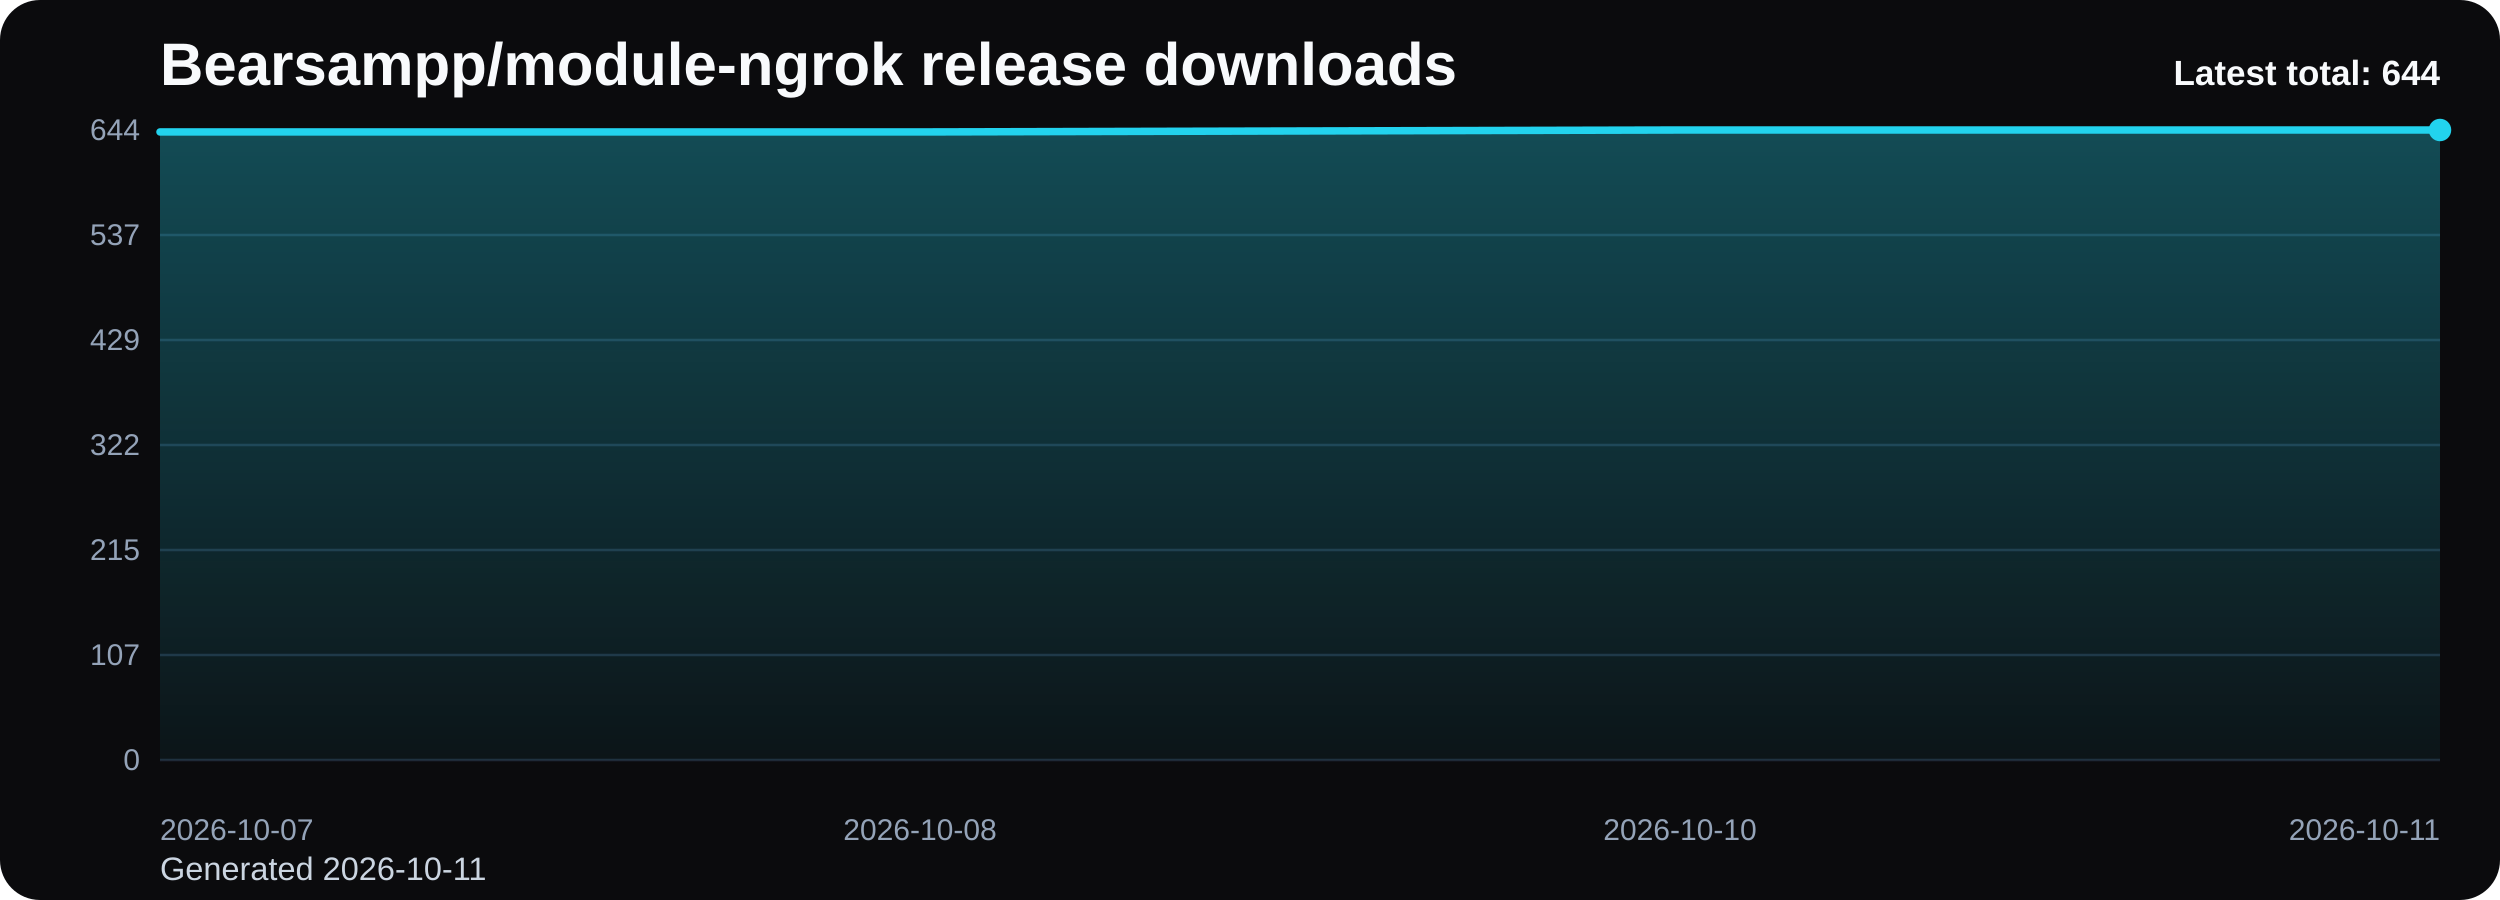
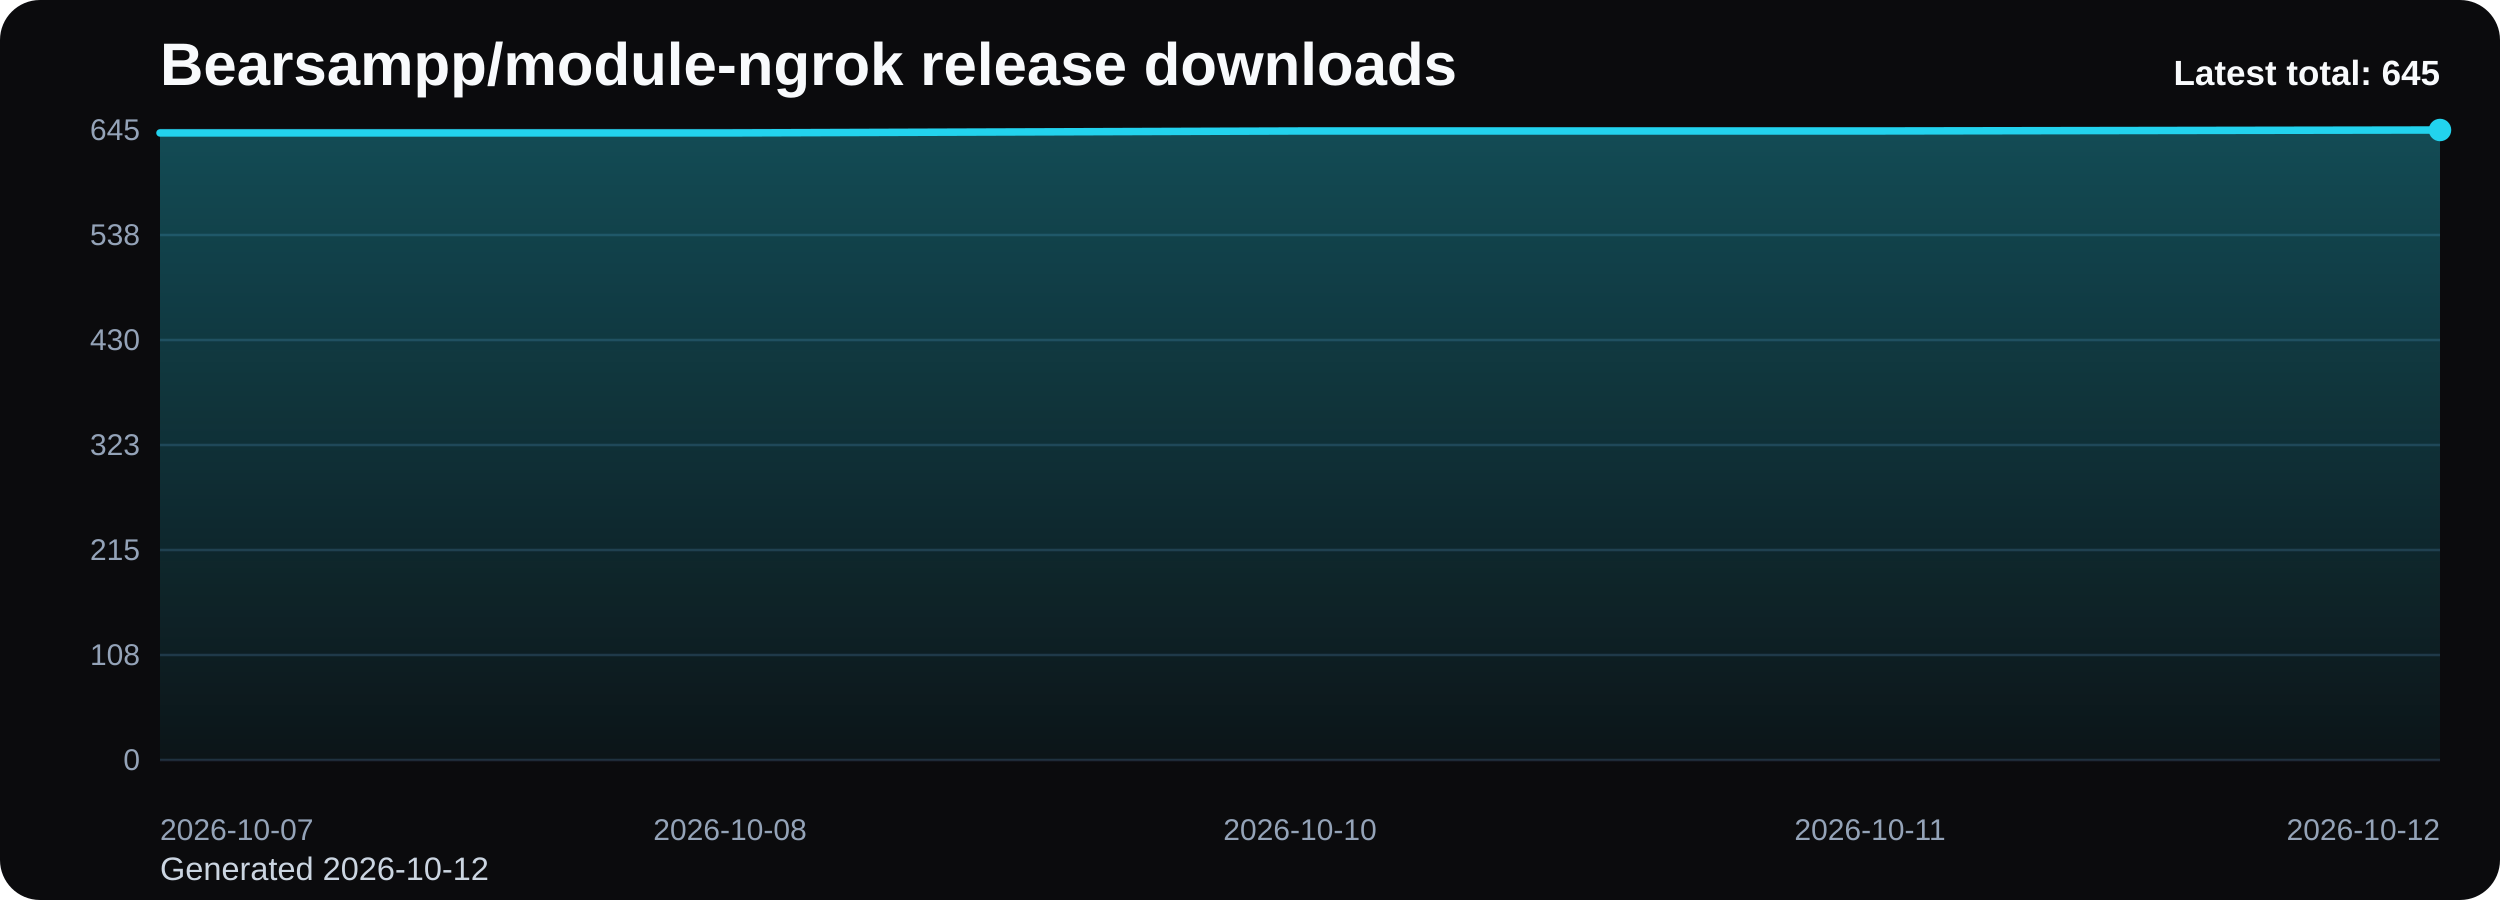
<svg xmlns="http://www.w3.org/2000/svg" viewBox="0 0 1000 360" role="img" aria-label="Bearsampp/module-ngrok release downloads chart">
  <defs>
    <linearGradient id="fill-total-trend-black" x1="0" y1="0" x2="0" y2="1">
      <stop offset="0%" stop-color="#22d3ee" stop-opacity="0.32" />
      <stop offset="100%" stop-color="#22d3ee" stop-opacity="0.05" />
    </linearGradient>
    <style>
      .bg { fill: #0b0b0d; }
      .title { font: 700 24px Arial, sans-serif; fill: #f8fafc; }
      .sub { font: 400 13px Arial, sans-serif; fill: #cbd5e1; }
      .grid { stroke: #1f2937; stroke-width: 1; }
      .axis { font: 400 12px Arial, sans-serif; fill: #94a3b8; }
      .line { fill: none; stroke: #22d3ee; stroke-width: 3; stroke-linecap: round; stroke-linejoin: round; }
      .dot { fill: #22d3ee; }
      .value { font: 600 11px Arial, sans-serif; fill: #cbd5e1; }
      .latest { font: 700 14px Arial, sans-serif; fill: #f8fafc; }
    </style>
  </defs>
  <rect class="bg" x="0" y="0" width="1000" height="360" rx="16" />
  <text class="title" x="64" y="34">Bearsampp/module-ngrok release downloads</text>
-   <text class="sub" x="64" y="352">Generated 2026-10-11</text>
+   <text class="sub" x="64" y="352">Generated 2026-10-12</text>
  <line x1="64" y1="52.00" x2="976" y2="52.00" class="grid" />
-   <text x="56" y="56.00" text-anchor="end" class="axis">644</text>
+   <text x="56" y="56.00" text-anchor="end" class="axis">645</text>
  <line x1="64" y1="94.00" x2="976" y2="94.00" class="grid" />
-   <text x="56" y="98.00" text-anchor="end" class="axis">537</text>
+   <text x="56" y="98.00" text-anchor="end" class="axis">538</text>
  <line x1="64" y1="136.00" x2="976" y2="136.00" class="grid" />
-   <text x="56" y="140.00" text-anchor="end" class="axis">429</text>
+   <text x="56" y="140.00" text-anchor="end" class="axis">430</text>
  <line x1="64" y1="178.00" x2="976" y2="178.00" class="grid" />
-   <text x="56" y="182.00" text-anchor="end" class="axis">322</text>
+   <text x="56" y="182.00" text-anchor="end" class="axis">323</text>
  <line x1="64" y1="220.00" x2="976" y2="220.00" class="grid" />
  <text x="56" y="224.00" text-anchor="end" class="axis">215</text>
  <line x1="64" y1="262.00" x2="976" y2="262.00" class="grid" />
-   <text x="56" y="266.00" text-anchor="end" class="axis">107</text>
+   <text x="56" y="266.00" text-anchor="end" class="axis">108</text>
  <line x1="64" y1="304.00" x2="976" y2="304.00" class="grid" />
  <text x="56" y="308.00" text-anchor="end" class="axis">0</text>
-   <path d="M 64.00 304 L 64.00 52.78 L 368.00 52.78 L 672.00 52.00 L 976.00 52.00 L 976.00 304 Z" fill="url(#fill-total-trend-black)" />
-   <polyline class="line" points="64.00,52.78 368.00,52.78 672.00,52.00 976.00,52.00" />
+   <path d="M 64.00 304 L 64.00 53.17 L 292.00 53.17 L 520.00 52.39 L 748.00 52.39 L 976.00 52.00 L 976.00 304 Z" fill="url(#fill-total-trend-black)" />
+   <polyline class="line" points="64.00,53.17 292.00,53.17 520.00,52.39 748.00,52.39 976.00,52.00" />
  <circle class="dot" cx="976.00" cy="52.00" r="4.5" />
  <text class="axis" x="64.00" y="336" text-anchor="start">2026-10-07</text>
-   <text class="axis" x="368.00" y="336" text-anchor="middle">2026-10-08</text>
-   <text class="axis" x="672.00" y="336" text-anchor="middle">2026-10-10</text>
-   <text class="axis" x="976.00" y="336" text-anchor="end">2026-10-11</text>
-   <text class="latest" x="976" y="34" text-anchor="end">Latest total: 644</text>
+   <text class="axis" x="292.00" y="336" text-anchor="middle">2026-10-08</text>
+   <text class="axis" x="520.00" y="336" text-anchor="middle">2026-10-10</text>
+   <text class="axis" x="748.00" y="336" text-anchor="middle">2026-10-11</text>
+   <text class="axis" x="976.00" y="336" text-anchor="end">2026-10-12</text>
+   <text class="latest" x="976" y="34" text-anchor="end">Latest total: 645</text>
</svg>
